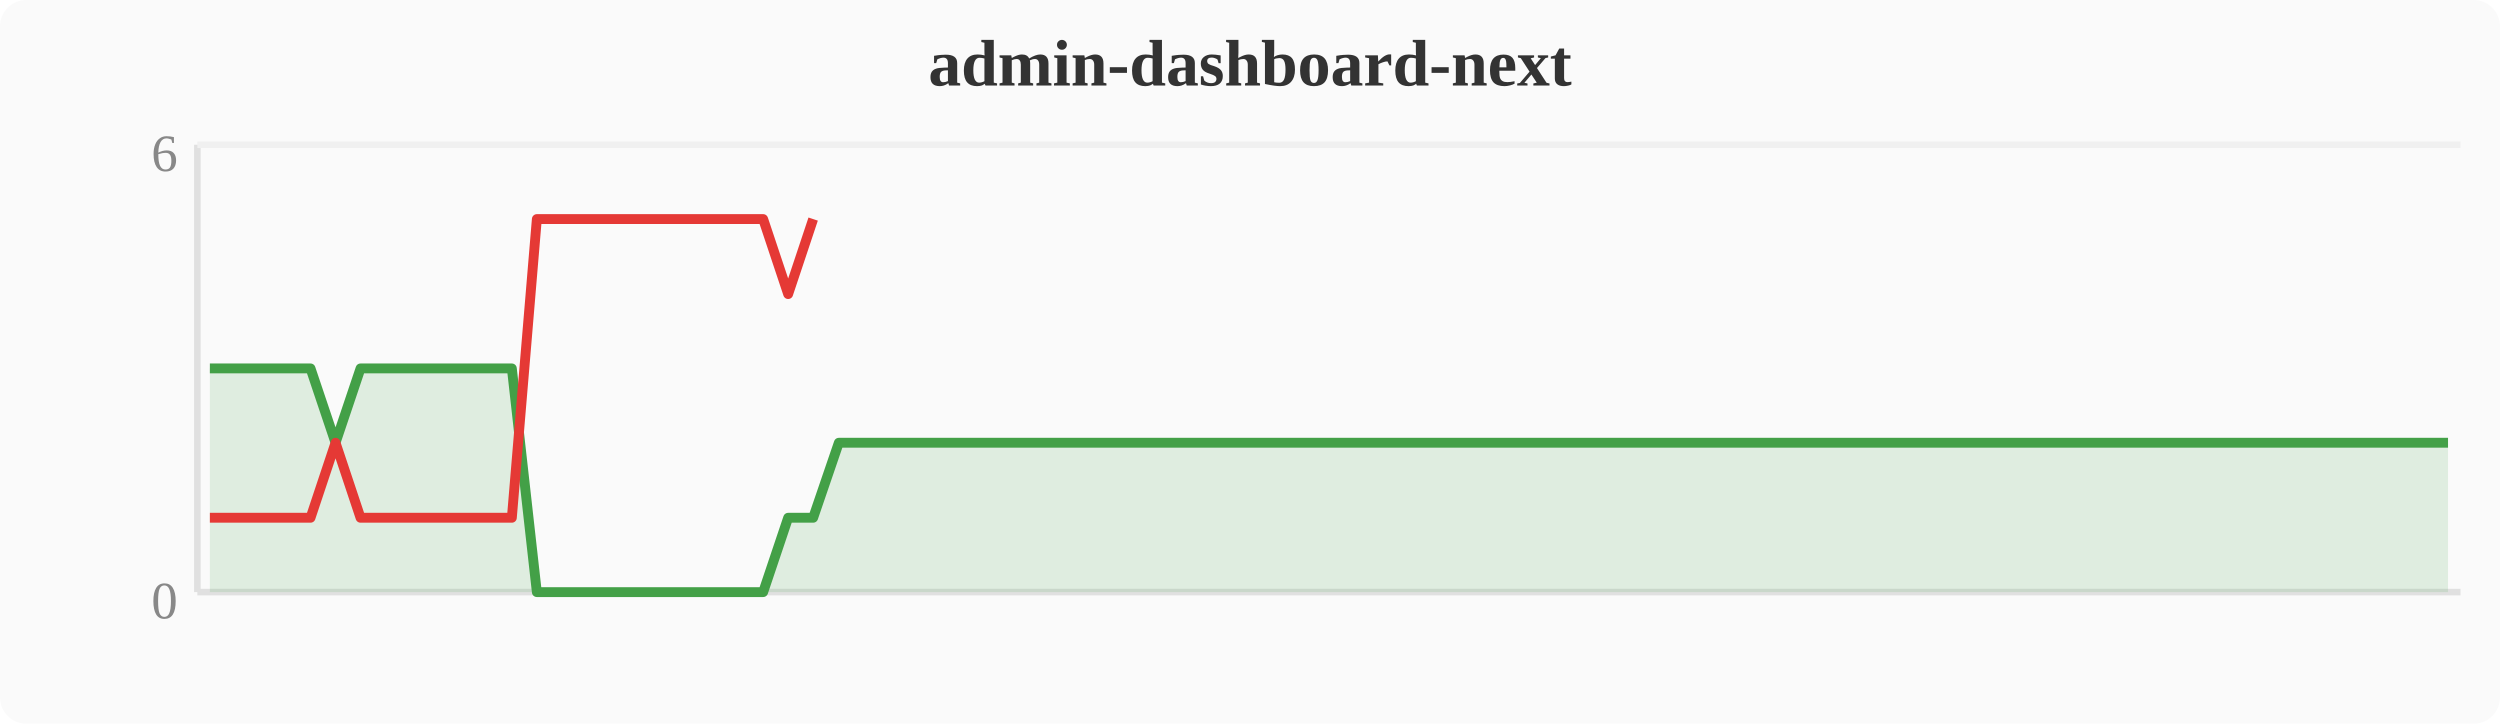
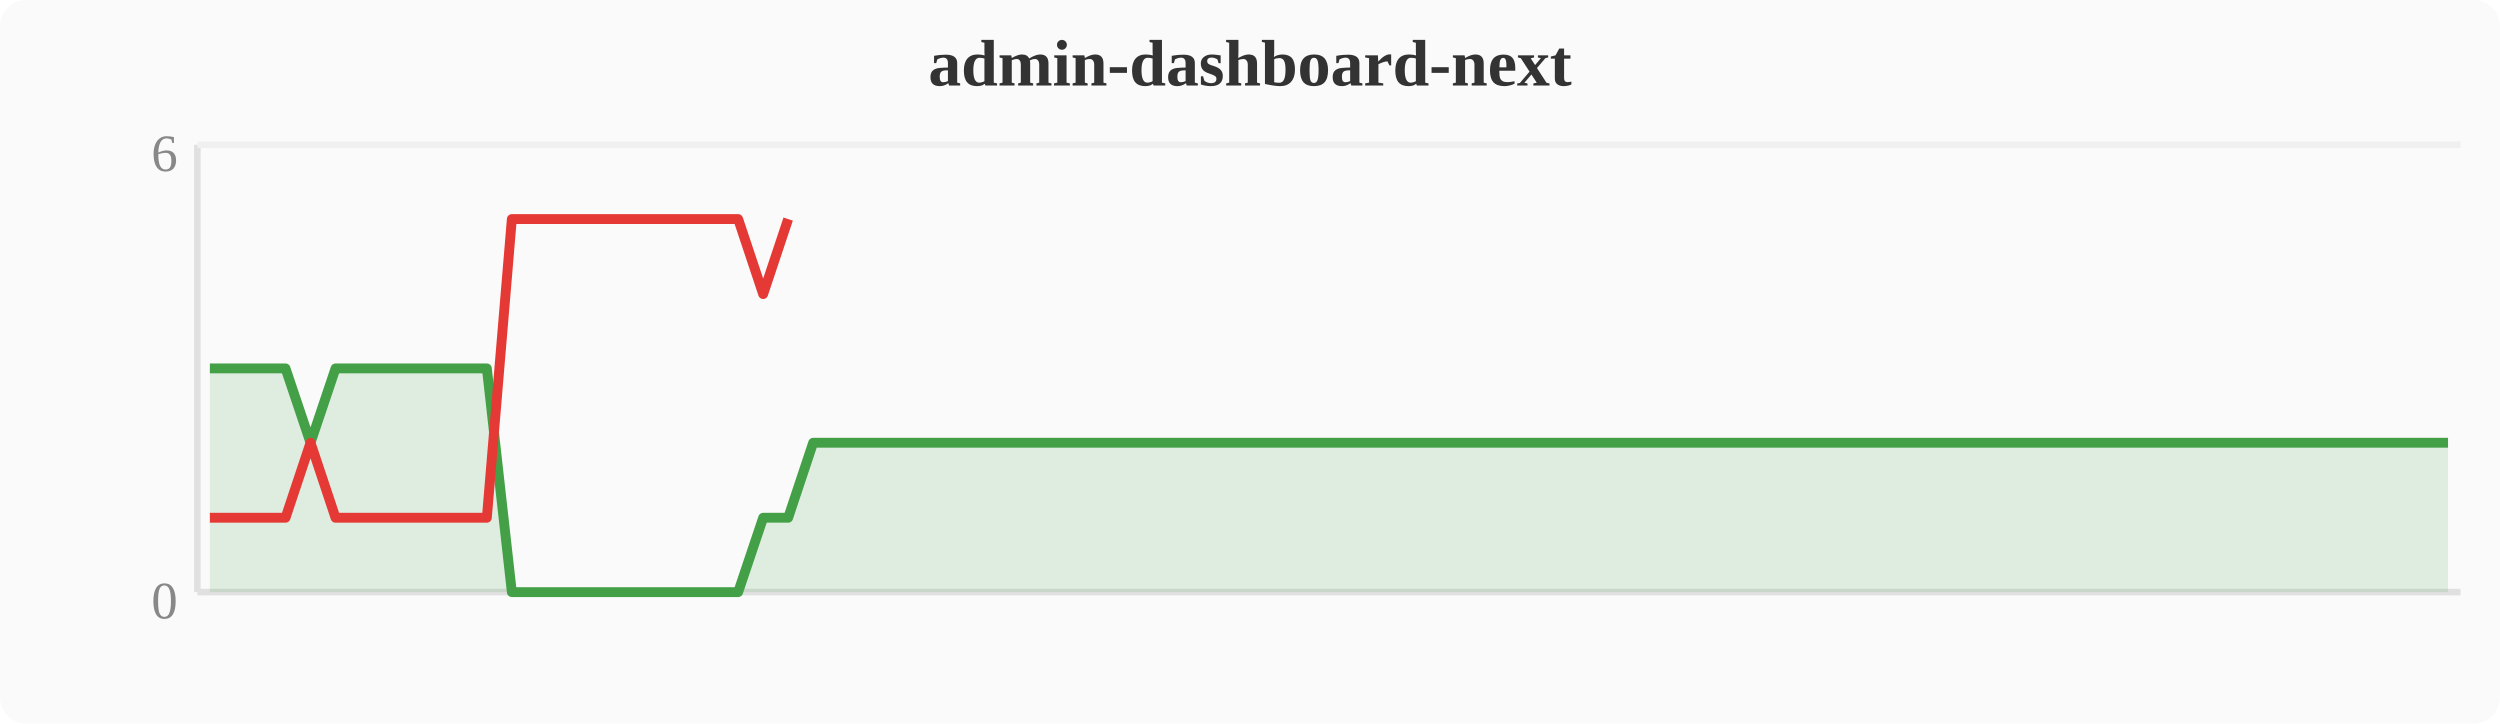
<svg xmlns="http://www.w3.org/2000/svg" width="380" height="110" viewBox="0 0 380 110">
  <rect width="380" height="110" fill="#fafafa" rx="4" />
  <text x="190" y="13" text-anchor="middle" font-size="10" font-weight="bold" fill="#333">admin-dashboard-next</text>
  <line x1="30" y1="22" x2="30" y2="90" stroke="#e0e0e0" stroke-width="1" />
  <line x1="30" y1="90" x2="374" y2="90" stroke="#e0e0e0" stroke-width="1" />
  <line x1="30" y1="22" x2="374" y2="22" stroke="#f0f0f0" stroke-width="1" />
  <text x="27" y="94" text-anchor="end" font-size="8" fill="#888">0</text>
  <text x="27" y="26" text-anchor="end" font-size="8" fill="#888">6</text>
-   <polygon points="31.9,56.0 35.7,56.0 39.6,56.0 43.4,56.0 47.2,56.0 51.0,67.3 54.8,56.0 58.7,56.0 62.5,56.0 66.3,56.0 70.1,56.0 74.0,56.0 77.8,56.0 81.6,90.0 85.4,90.0 89.2,90.0 93.1,90.0 96.9,90.0 100.7,90.0 104.5,90.0 108.4,90.0 112.2,90.0 116.0,90.0 119.8,78.7 123.6,78.7 127.5,67.3 131.3,67.3 135.1,67.3 138.9,67.3 142.8,67.3 146.6,67.3 150.4,67.3 154.2,67.3 158.0,67.3 161.9,67.3 165.7,67.3 169.5,67.3 173.3,67.3 177.2,67.3 181.0,67.3 184.8,67.3 188.6,67.3 192.4,67.3 196.3,67.3 200.1,67.3 203.9,67.3 207.7,67.3 211.6,67.3 215.4,67.3 219.2,67.3 223.0,67.3 226.8,67.3 230.7,67.3 234.5,67.3 238.3,67.3 242.1,67.3 246.0,67.3 249.8,67.3 253.6,67.3 257.4,67.3 261.2,67.3 265.1,67.3 268.9,67.3 272.7,67.3 276.5,67.3 280.4,67.3 284.2,67.3 288.0,67.3 291.8,67.3 295.6,67.3 299.5,67.3 303.3,67.3 307.1,67.3 310.9,67.3 314.8,67.3 318.6,67.3 322.4,67.3 326.2,67.3 330.0,67.3 333.9,67.3 337.7,67.3 341.5,67.3 345.3,67.3 349.2,67.3 353.0,67.3 356.8,67.3 360.6,67.3 364.4,67.3 368.3,67.3 372.1,67.3 372.1,90 31.9,90" fill="#43a047" opacity="0.15" />
-   <polyline points="31.9,56.0 35.7,56.0 39.6,56.0 43.4,56.0 47.2,56.0 51.0,67.3 54.8,56.0 58.7,56.0 62.5,56.0 66.3,56.0 70.1,56.0 74.0,56.0 77.8,56.0 81.6,90.0 85.4,90.0 89.2,90.0 93.1,90.0 96.9,90.0 100.7,90.0 104.5,90.0 108.4,90.0 112.2,90.0 116.0,90.0 119.8,78.7 123.6,78.7 127.5,67.3 131.3,67.3 135.1,67.3 138.9,67.3 142.8,67.3 146.6,67.3 150.4,67.3 154.2,67.3 158.0,67.3 161.9,67.3 165.7,67.3 169.5,67.3 173.3,67.3 177.2,67.3 181.0,67.3 184.8,67.3 188.6,67.3 192.4,67.3 196.3,67.3 200.1,67.3 203.9,67.3 207.7,67.3 211.6,67.3 215.4,67.3 219.2,67.3 223.0,67.3 226.8,67.3 230.7,67.3 234.5,67.3 238.3,67.3 242.1,67.3 246.0,67.3 249.8,67.3 253.6,67.3 257.4,67.3 261.2,67.3 265.1,67.3 268.9,67.3 272.7,67.3 276.5,67.3 280.4,67.3 284.2,67.3 288.0,67.3 291.8,67.3 295.6,67.3 299.5,67.3 303.3,67.3 307.1,67.3 310.9,67.3 314.8,67.3 318.6,67.3 322.4,67.3 326.2,67.3 330.0,67.3 333.9,67.3 337.7,67.3 341.5,67.3 345.3,67.3 349.2,67.3 353.0,67.3 356.8,67.3 360.6,67.3 364.4,67.3 368.3,67.3 372.1,67.3" fill="none" stroke="#43a047" stroke-width="1.5" stroke-linejoin="round" />
-   <polyline points="31.9,78.7 35.7,78.7 39.6,78.7 43.4,78.7 47.2,78.7 51.0,67.3 54.8,78.7 58.7,78.7 62.5,78.7 66.3,78.7 70.1,78.7 74.0,78.7 77.8,78.7 81.6,33.3 85.4,33.3 89.2,33.3 93.1,33.3 96.9,33.3 100.7,33.3 104.5,33.3 108.4,33.3 112.2,33.3 116.0,33.3 119.8,44.7 123.6,33.3" fill="none" stroke="#e53935" stroke-width="1.5" stroke-linejoin="round" />
+   <polygon points="31.9,56.0 35.7,56.0 39.6,56.0 43.4,56.0 47.2,67.3 51.0,56.0 54.8,56.0 58.7,56.0 62.5,56.0 66.3,56.0 70.1,56.0 74.0,56.0 77.8,90.0 81.6,90.0 85.4,90.0 89.2,90.0 93.1,90.0 96.9,90.0 100.7,90.0 104.5,90.0 108.4,90.0 112.2,90.0 116.0,78.7 119.8,78.7 123.6,67.3 127.5,67.3 131.3,67.3 135.1,67.3 138.9,67.3 142.8,67.3 146.6,67.3 150.4,67.3 154.2,67.3 158.0,67.3 161.9,67.3 165.7,67.3 169.5,67.3 173.3,67.3 177.2,67.3 181.0,67.3 184.8,67.3 188.6,67.3 192.4,67.3 196.3,67.3 200.1,67.3 203.9,67.3 207.7,67.3 211.6,67.3 215.4,67.3 219.2,67.3 223.0,67.3 226.8,67.3 230.7,67.3 234.5,67.3 238.3,67.3 242.1,67.3 246.0,67.3 249.8,67.3 253.6,67.3 257.4,67.3 261.2,67.3 265.1,67.3 268.9,67.3 272.7,67.3 276.5,67.3 280.4,67.3 284.2,67.3 288.0,67.3 291.8,67.3 295.6,67.3 299.5,67.3 303.3,67.3 307.1,67.3 310.9,67.3 314.8,67.3 318.6,67.3 322.4,67.3 326.2,67.3 330.0,67.3 333.9,67.3 337.7,67.3 341.5,67.3 345.3,67.3 349.2,67.3 353.0,67.3 356.8,67.3 360.6,67.3 364.4,67.3 368.3,67.3 372.1,67.3 372.1,90 31.9,90" fill="#43a047" opacity="0.15" />
+   <polyline points="31.9,56.0 35.7,56.0 39.6,56.0 43.4,56.0 47.2,67.3 51.0,56.0 54.8,56.0 58.7,56.0 62.5,56.0 66.3,56.0 70.1,56.0 74.0,56.0 77.8,90.0 81.6,90.0 85.4,90.0 89.2,90.0 93.1,90.0 96.9,90.0 100.7,90.0 104.5,90.0 108.4,90.0 112.2,90.0 116.0,78.7 119.8,78.7 123.6,67.3 127.5,67.3 131.3,67.3 135.1,67.3 138.9,67.3 142.8,67.3 146.6,67.3 150.4,67.3 154.2,67.3 158.0,67.3 161.9,67.3 165.7,67.3 169.5,67.3 173.3,67.3 177.2,67.3 181.0,67.3 184.8,67.3 188.6,67.3 192.4,67.3 196.3,67.3 200.1,67.3 203.9,67.3 207.7,67.3 211.6,67.3 215.4,67.3 219.2,67.3 223.0,67.3 226.8,67.3 230.7,67.3 234.5,67.3 238.3,67.3 242.1,67.3 246.0,67.3 249.8,67.3 253.6,67.3 257.4,67.3 261.2,67.3 265.1,67.3 268.9,67.3 272.7,67.3 276.5,67.3 280.4,67.3 284.2,67.3 288.0,67.3 291.8,67.3 295.6,67.3 299.5,67.3 303.3,67.3 307.1,67.3 310.9,67.3 314.8,67.3 318.6,67.3 322.4,67.3 326.2,67.3 330.0,67.3 333.9,67.3 337.7,67.3 341.5,67.3 345.3,67.3 349.2,67.3 353.0,67.3 356.8,67.3 360.6,67.3 364.4,67.3 368.3,67.3 372.1,67.3" fill="none" stroke="#43a047" stroke-width="1.5" stroke-linejoin="round" />
+   <polyline points="31.9,78.7 35.7,78.7 39.6,78.7 43.4,78.7 47.2,67.3 51.0,78.7 54.8,78.7 58.7,78.7 62.5,78.7 66.3,78.7 70.1,78.7 74.0,78.7 77.8,33.3 81.6,33.3 85.4,33.3 89.2,33.3 93.1,33.3 96.9,33.3 100.7,33.3 104.5,33.3 108.4,33.3 112.2,33.3 116.0,44.7 119.8,33.3" fill="none" stroke="#e53935" stroke-width="1.5" stroke-linejoin="round" />
</svg>
